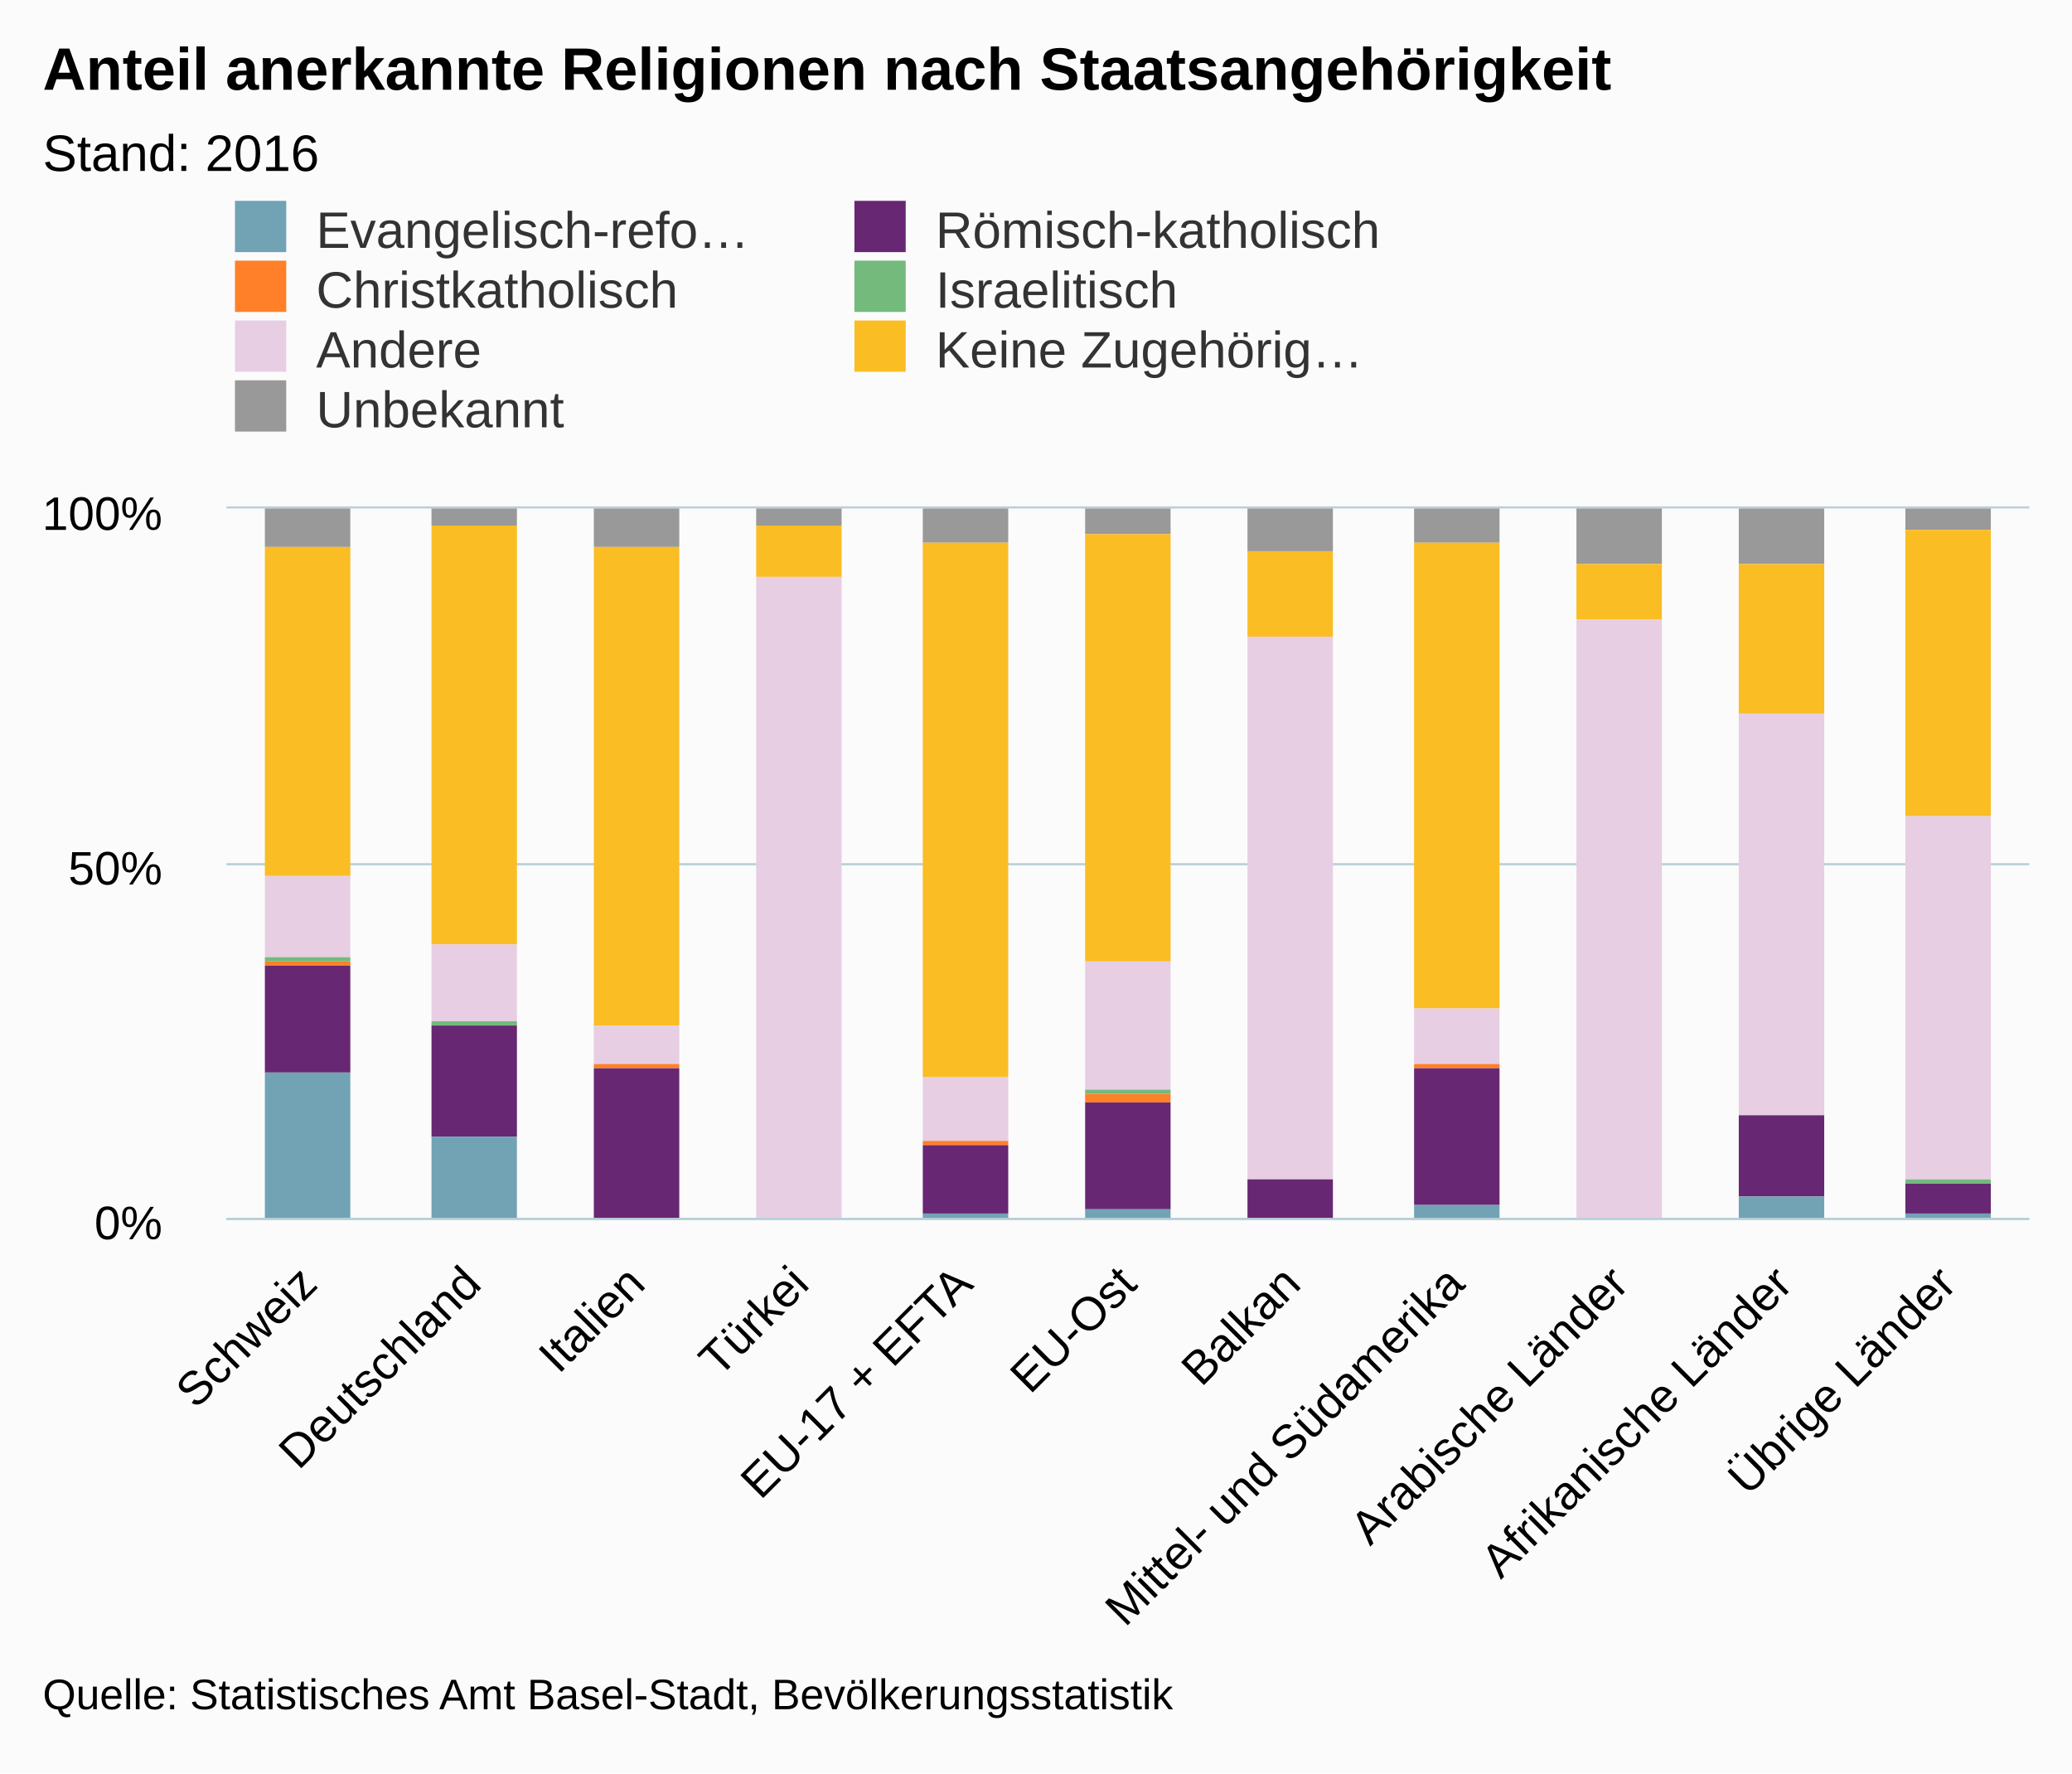
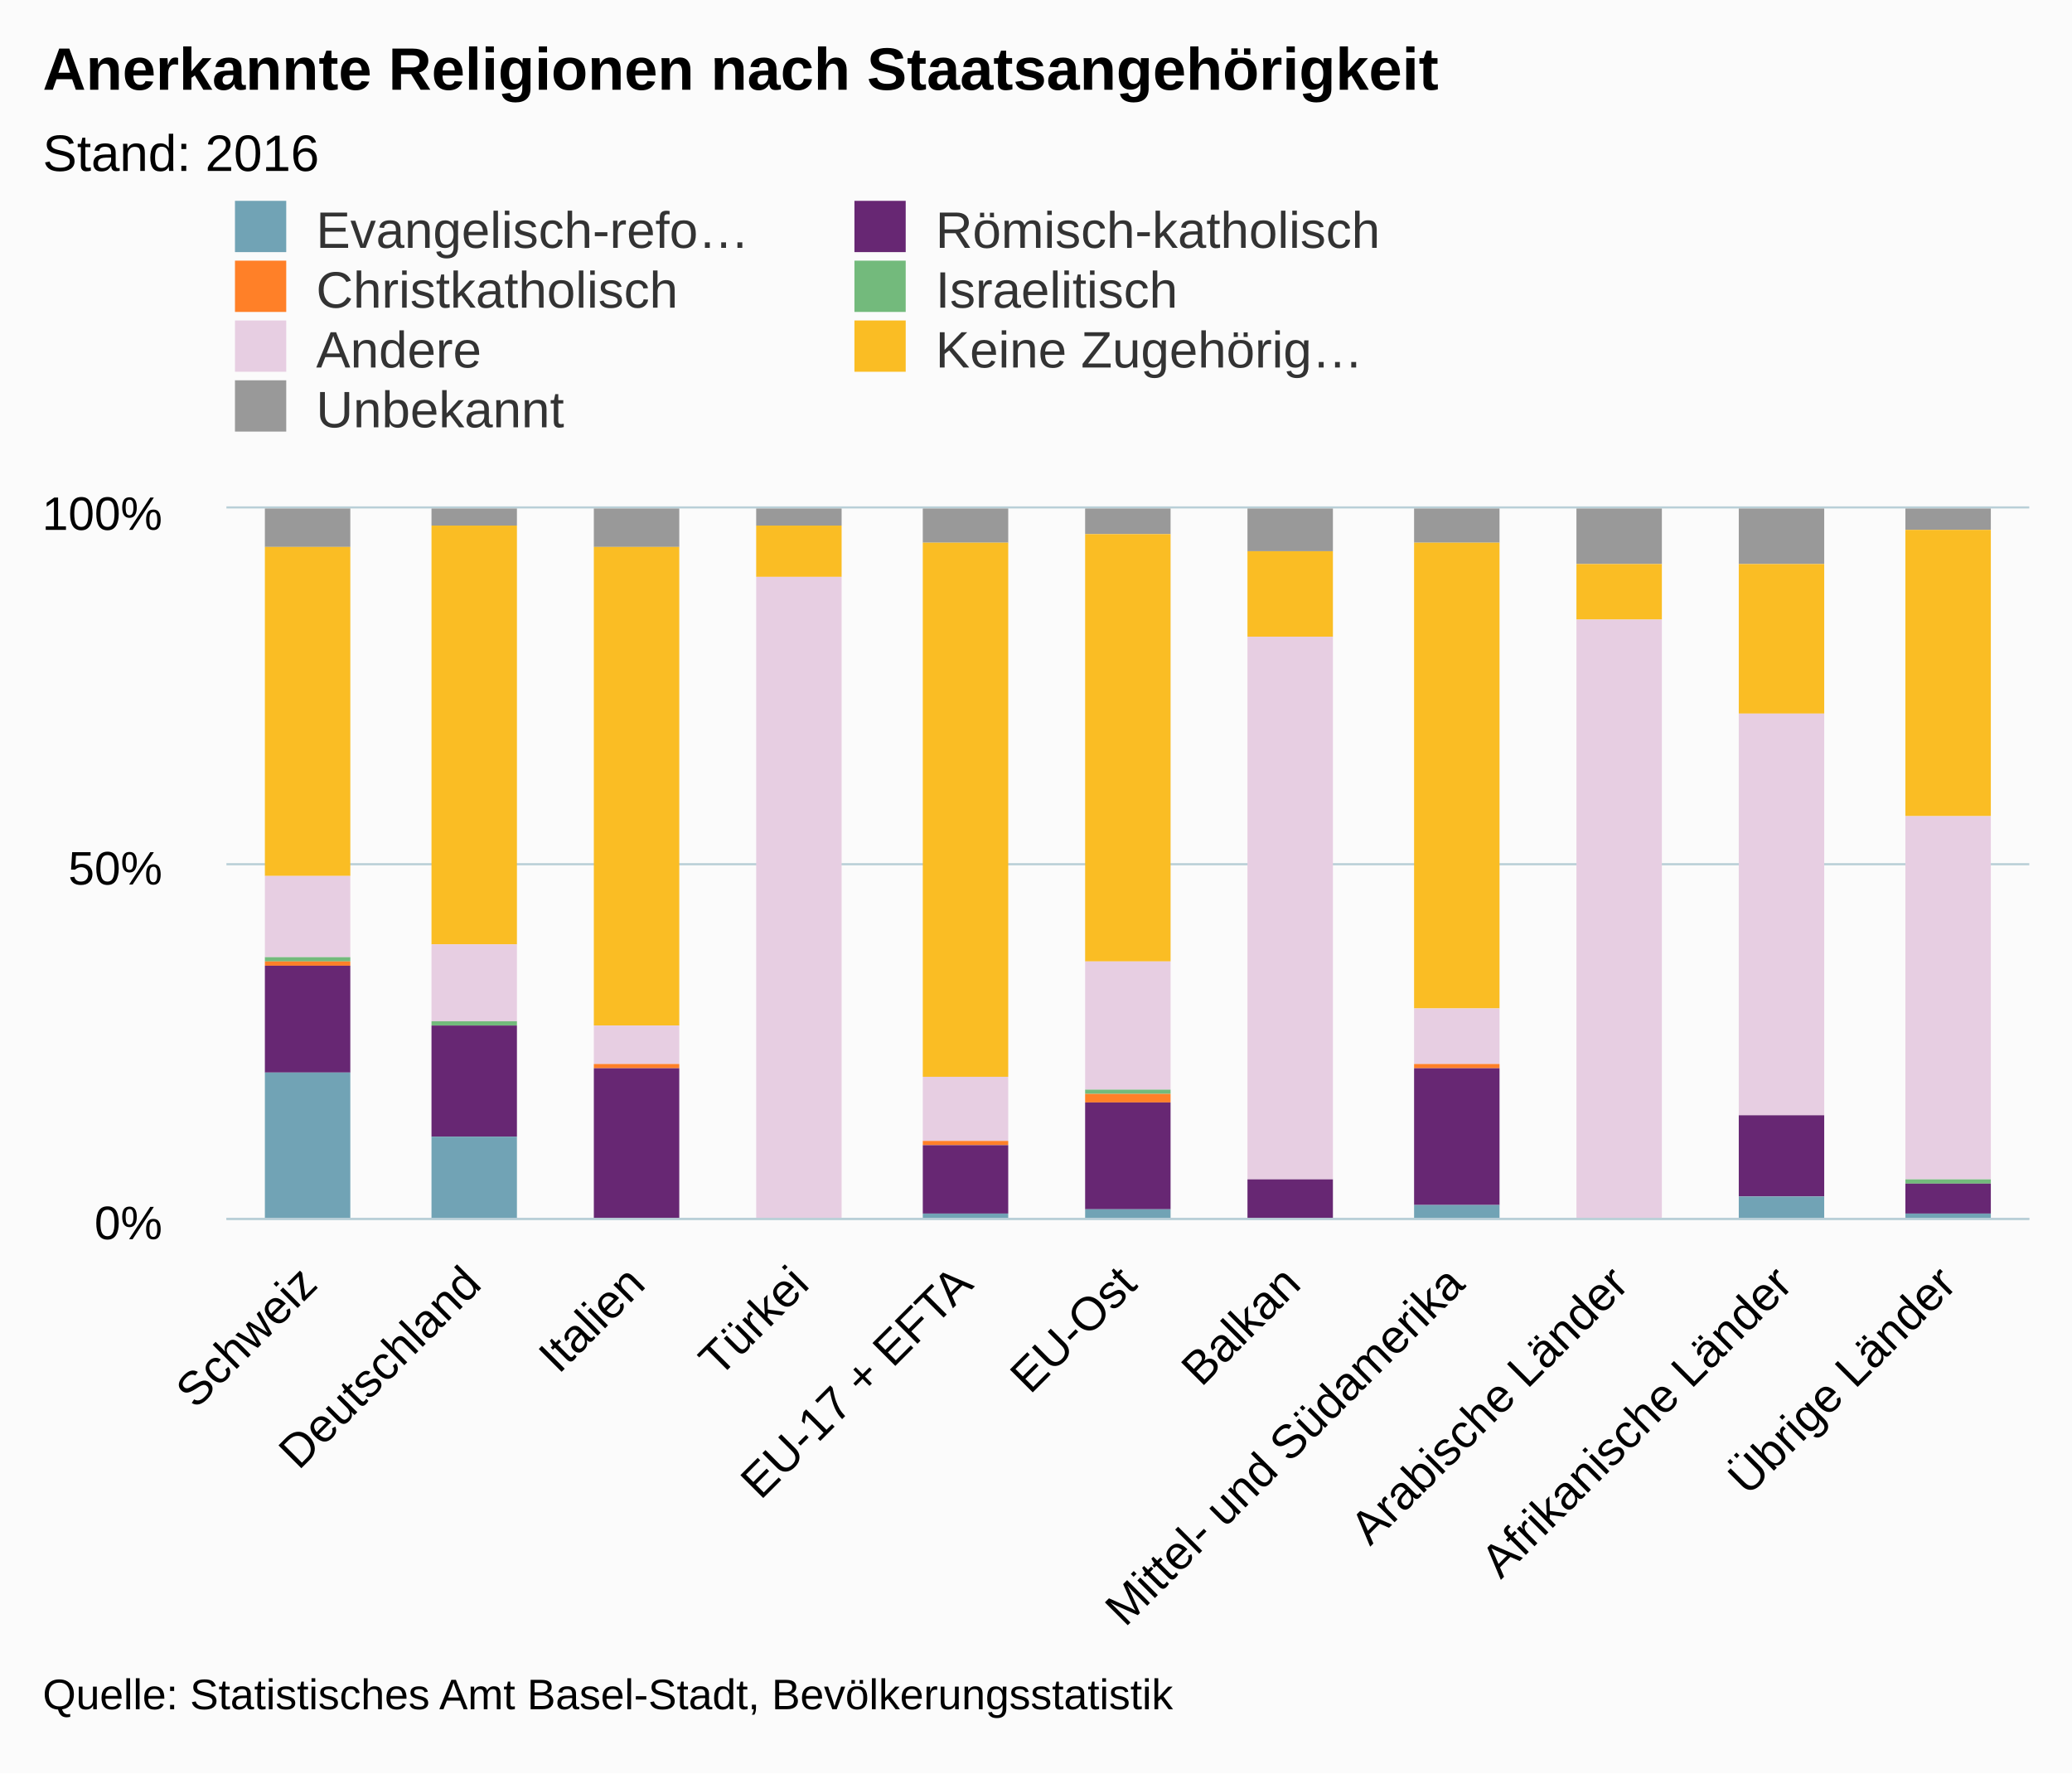
<svg xmlns="http://www.w3.org/2000/svg" version="1.1" class="highcharts-root" style="font-family:arial;font-size:12px;" viewBox="0 0 485 415">
  <defs>
    <clipPath>
      <rect x="0" y="0" width="422" height="166" fill="none" />
    </clipPath>
    <clipPath id="a">
      <rect x="0" y="0" width="422" height="166" fill="none" />
    </clipPath>
  </defs>
  <rect fill="#fbfbfb" class="highcharts-background" x="0" y="0" width="485" height="415" rx="0" ry="0" />
  <rect fill="none" class="highcharts-plot-background" x="53" y="119" width="422" height="166" />
  <g class="highcharts-pane-group" />
  <g class="highcharts-grid highcharts-xaxis-grid ">
    <path fill="none" class="highcharts-grid-line" d="M 90.5 119 L 90.5 285" opacity="1" />
    <path fill="none" class="highcharts-grid-line" d="M 129.5 119 L 129.5 285" opacity="1" />
    <path fill="none" class="highcharts-grid-line" d="M 167.5 119 L 167.5 285" opacity="1" />
    <path fill="none" class="highcharts-grid-line" d="M 205.5 119 L 205.5 285" opacity="1" />
    <path fill="none" class="highcharts-grid-line" d="M 244.5 119 L 244.5 285" opacity="1" />
    <path fill="none" class="highcharts-grid-line" d="M 282.5 119 L 282.5 285" opacity="1" />
    <path fill="none" class="highcharts-grid-line" d="M 321.5 119 L 321.5 285" opacity="1" />
    <path fill="none" class="highcharts-grid-line" d="M 359.5 119 L 359.5 285" opacity="1" />
    <path fill="none" class="highcharts-grid-line" d="M 397.5 119 L 397.5 285" opacity="1" />
    <path fill="none" class="highcharts-grid-line" d="M 436.5 119 L 436.5 285" opacity="1" />
    <path fill="none" class="highcharts-grid-line" d="M 474.5 119 L 474.5 285" opacity="1" />
    <path fill="none" class="highcharts-grid-line" d="M 52.5 119 L 52.5 285" opacity="1" />
  </g>
  <g class="highcharts-grid highcharts-yaxis-grid ">
    <path fill="none" stroke="#B9CFD7" stroke-width="0.5" class="highcharts-grid-line" d="M 53 285.25 L 475 285.25" opacity="1" />
    <path fill="none" stroke="#B9CFD7" stroke-width="0.5" class="highcharts-grid-line" d="M 53 202.25 L 475 202.25" opacity="1" />
    <path fill="none" stroke="#B9CFD7" stroke-width="0.5" class="highcharts-grid-line" d="M 53 118.75 L 475 118.75" opacity="1" />
  </g>
  <rect fill="none" class="highcharts-plot-border" x="53" y="119" width="422" height="166" />
  <g class="highcharts-axis highcharts-xaxis ">
    <path fill="none" class="highcharts-axis-line" stroke="#B9CFD7" stroke-width="0.5" d="M 53 285.25 L 475 285.25" />
  </g>
  <g class="highcharts-axis highcharts-yaxis ">
    <path fill="none" class="highcharts-axis-line" d="M 53 119 L 53 285" />
  </g>
  <g class="highcharts-series-group">
    <g class="highcharts-series highcharts-series-0 highcharts-column-series highcharts-color-undefined " transform="translate(53,119) scale(1 1)" clip-path="url(#a)">
      <rect x="9" y="0" width="20" height="9" fill="#999999" class="highcharts-point" />
      <rect x="48" y="0" width="20" height="4" fill="#999999" class="highcharts-point" />
      <rect x="86" y="0" width="20" height="9" fill="#999999" class="highcharts-point" />
      <rect x="124" y="0" width="20" height="4" fill="#999999" class="highcharts-point" />
      <rect x="163" y="0" width="20" height="8" fill="#999999" class="highcharts-point" />
      <rect x="201" y="0" width="20" height="6" fill="#999999" class="highcharts-point" />
      <rect x="239" y="0" width="20" height="10" fill="#999999" class="highcharts-point" />
      <rect x="278" y="0" width="20" height="8" fill="#999999" class="highcharts-point" />
      <rect x="316" y="0" width="20" height="13" fill="#999999" class="highcharts-point" />
      <rect x="354" y="0" width="20" height="13" fill="#999999" class="highcharts-point" />
      <rect x="393" y="0" width="20" height="5" fill="#999999" class="highcharts-point" />
    </g>
    <g class="highcharts-markers highcharts-series-0 highcharts-column-series highcharts-color-undefined " transform="translate(53,119) scale(1 1)" clip-path="none" />
    <g class="highcharts-series highcharts-series-1 highcharts-column-series highcharts-color-undefined " transform="translate(53,119) scale(1 1)" clip-path="url(#a)">
      <rect x="9" y="9" width="20" height="77" fill="#fabd24" class="highcharts-point" />
      <rect x="48" y="4" width="20" height="98" fill="#fabd24" class="highcharts-point" />
      <rect x="86" y="9" width="20" height="112" fill="#fabd24" class="highcharts-point" />
      <rect x="124" y="4" width="20" height="12" fill="#fabd24" class="highcharts-point" />
      <rect x="163" y="8" width="20" height="125" fill="#fabd24" class="highcharts-point" />
      <rect x="201" y="6" width="20" height="100" fill="#fabd24" class="highcharts-point" />
      <rect x="239" y="10" width="20" height="20" fill="#fabd24" class="highcharts-point" />
      <rect x="278" y="8" width="20" height="109" fill="#fabd24" class="highcharts-point" />
      <rect x="316" y="13" width="20" height="13" fill="#fabd24" class="highcharts-point" />
      <rect x="354" y="13" width="20" height="35" fill="#fabd24" class="highcharts-point" />
      <rect x="393" y="5" width="20" height="67" fill="#fabd24" class="highcharts-point" />
    </g>
    <g class="highcharts-markers highcharts-series-1 highcharts-column-series highcharts-color-undefined " transform="translate(53,119) scale(1 1)" clip-path="none" />
    <g class="highcharts-series highcharts-series-2 highcharts-column-series highcharts-color-undefined " transform="translate(53,119) scale(1 1)" clip-path="url(#a)">
      <rect x="9" y="86" width="20" height="19" fill="#E7CEE2" class="highcharts-point" />
      <rect x="48" y="102" width="20" height="18" fill="#E7CEE2" class="highcharts-point" />
      <rect x="86" y="121" width="20" height="9" fill="#E7CEE2" class="highcharts-point" />
      <rect x="124" y="16" width="20" height="151" fill="#E7CEE2" class="highcharts-point" />
      <rect x="163" y="133" width="20" height="15" fill="#E7CEE2" class="highcharts-point" />
      <rect x="201" y="106" width="20" height="30" fill="#E7CEE2" class="highcharts-point" />
      <rect x="239" y="30" width="20" height="127" fill="#E7CEE2" class="highcharts-point" />
      <rect x="278" y="117" width="20" height="13" fill="#E7CEE2" class="highcharts-point" />
      <rect x="316" y="26" width="20" height="140" fill="#E7CEE2" class="highcharts-point" />
      <rect x="354" y="48" width="20" height="94" fill="#E7CEE2" class="highcharts-point" />
      <rect x="393" y="72" width="20" height="85" fill="#E7CEE2" class="highcharts-point" />
    </g>
    <g class="highcharts-markers highcharts-series-2 highcharts-column-series highcharts-color-undefined " transform="translate(53,119) scale(1 1)" clip-path="none" />
    <g class="highcharts-series highcharts-series-3 highcharts-column-series highcharts-color-undefined " transform="translate(53,119) scale(1 1)" clip-path="url(#a)">
      <rect x="9" y="105" width="20" height="1" fill="#73ba7c" class="highcharts-point" />
      <rect x="48" y="120" width="20" height="1" fill="#73ba7c" class="highcharts-point" />
      <rect x="86" y="130" width="20" height="0" fill="#73ba7c" class="highcharts-point" />
      <rect x="124" y="167" width="20" height="0" fill="#73ba7c" class="highcharts-point" />
      <rect x="163" y="148" width="20" height="0" fill="#73ba7c" class="highcharts-point" />
      <rect x="201" y="136" width="20" height="1" fill="#73ba7c" class="highcharts-point" />
      <rect x="239" y="157" width="20" height="0" fill="#73ba7c" class="highcharts-point" />
      <rect x="278" y="130" width="20" height="0" fill="#73ba7c" class="highcharts-point" />
      <rect x="316" y="166" width="20" height="0" fill="#73ba7c" class="highcharts-point" />
      <rect x="354" y="142" width="20" height="0" fill="#73ba7c" class="highcharts-point" />
      <rect x="393" y="157" width="20" height="1" fill="#73ba7c" class="highcharts-point" />
    </g>
    <g class="highcharts-markers highcharts-series-3 highcharts-column-series highcharts-color-undefined " transform="translate(53,119) scale(1 1)" clip-path="none" />
    <g class="highcharts-series highcharts-series-4 highcharts-column-series highcharts-color-undefined " transform="translate(53,119) scale(1 1)" clip-path="url(#a)">
      <rect x="9" y="106" width="20" height="1" fill="#ff8028" class="highcharts-point" />
      <rect x="48" y="121" width="20" height="0" fill="#ff8028" class="highcharts-point" />
      <rect x="86" y="130" width="20" height="1" fill="#ff8028" class="highcharts-point" />
      <rect x="124" y="167" width="20" height="0" fill="#ff8028" class="highcharts-point" />
      <rect x="163" y="148" width="20" height="1" fill="#ff8028" class="highcharts-point" />
      <rect x="201" y="137" width="20" height="2" fill="#ff8028" class="highcharts-point" />
      <rect x="239" y="157" width="20" height="0" fill="#ff8028" class="highcharts-point" />
      <rect x="278" y="130" width="20" height="1" fill="#ff8028" class="highcharts-point" />
      <rect x="316" y="166" width="20" height="0" fill="#ff8028" class="highcharts-point" />
      <rect x="354" y="142" width="20" height="0" fill="#ff8028" class="highcharts-point" />
      <rect x="393" y="158" width="20" height="0" fill="#ff8028" class="highcharts-point" />
    </g>
    <g class="highcharts-markers highcharts-series-4 highcharts-column-series highcharts-color-undefined " transform="translate(53,119) scale(1 1)" clip-path="none" />
    <g class="highcharts-series highcharts-series-5 highcharts-column-series highcharts-color-undefined " transform="translate(53,119) scale(1 1)" clip-path="url(#a)">
      <rect x="9" y="107" width="20" height="25" fill="#672773" class="highcharts-point" />
      <rect x="48" y="121" width="20" height="26" fill="#672773" class="highcharts-point" />
      <rect x="86" y="131" width="20" height="35" fill="#672773" class="highcharts-point" />
      <rect x="124" y="167" width="20" height="0" fill="#672773" class="highcharts-point" />
      <rect x="163" y="149" width="20" height="16" fill="#672773" class="highcharts-point" />
      <rect x="201" y="139" width="20" height="25" fill="#672773" class="highcharts-point" />
      <rect x="239" y="157" width="20" height="10" fill="#672773" class="highcharts-point" />
      <rect x="278" y="131" width="20" height="32" fill="#672773" class="highcharts-point" />
      <rect x="316" y="166" width="20" height="1" fill="#672773" class="highcharts-point" />
      <rect x="354" y="142" width="20" height="19" fill="#672773" class="highcharts-point" />
      <rect x="393" y="158" width="20" height="7" fill="#672773" class="highcharts-point" />
    </g>
    <g class="highcharts-markers highcharts-series-5 highcharts-column-series highcharts-color-undefined " transform="translate(53,119) scale(1 1)" clip-path="none" />
    <g class="highcharts-series highcharts-series-6 highcharts-column-series highcharts-color-undefined " transform="translate(53,119) scale(1 1)" clip-path="url(#a)">
      <rect x="9" y="132" width="20" height="35" fill="#71a3b5" class="highcharts-point" />
      <rect x="48" y="147" width="20" height="20" fill="#71a3b5" class="highcharts-point" />
      <rect x="86" y="166" width="20" height="1" fill="#71a3b5" class="highcharts-point" />
      <rect x="124" y="167" width="20" height="0" fill="#71a3b5" class="highcharts-point" />
      <rect x="163" y="165" width="20" height="2" fill="#71a3b5" class="highcharts-point" />
      <rect x="201" y="164" width="20" height="3" fill="#71a3b5" class="highcharts-point" />
      <rect x="239" y="167" width="20" height="0" fill="#71a3b5" class="highcharts-point" />
      <rect x="278" y="163" width="20" height="4" fill="#71a3b5" class="highcharts-point" />
      <rect x="316" y="167" width="20" height="0" fill="#71a3b5" class="highcharts-point" />
      <rect x="354" y="161" width="20" height="6" fill="#71a3b5" class="highcharts-point" />
      <rect x="393" y="165" width="20" height="2" fill="#71a3b5" class="highcharts-point" />
    </g>
    <g class="highcharts-markers highcharts-series-6 highcharts-column-series highcharts-color-undefined " transform="translate(53,119) scale(1 1)" clip-path="none" />
  </g>
  <text x="10" text-anchor="start" class="highcharts-title" style="color:#000000;font-size:14px;font-weight:bold;fill:#000000;" y="21">
-     <tspan>Anteil anerkannte Religionen nach Staatsangehörigkeit</tspan>
+     <tspan>Anerkannte Religionen nach Staatsangehörigkeit</tspan>
  </text>
  <text x="10" text-anchor="start" class="highcharts-subtitle" style="color:#000000;font-size:12px;font-weight:normal;font-family:arial;fill:#000000;" y="40">
    <tspan>Stand: 2016</tspan>
  </text>
  <g class="highcharts-legend" transform="translate(45,40)">
    <rect fill="none" class="highcharts-legend-box" rx="0" ry="0" x="0" y="0" width="286" height="67" visibility="visible" />
    <g>
      <g>
        <g class="highcharts-legend-item highcharts-column-series highcharts-color-undefined highcharts-series-6" transform="translate(8,3)">
          <text x="21" style="color:#333333;font-size:12px;font-weight:normal;cursor:pointer;fill:#333333;" text-anchor="start" y="15">
            <tspan>Evangelisch-refo…</tspan>
          </text>
          <rect x="2" y="4" width="12" height="12" fill="#71a3b5" class="highcharts-point" />
        </g>
        <g class="highcharts-legend-item highcharts-column-series highcharts-color-undefined highcharts-series-5" transform="translate(153,3)">
          <text x="21" y="15" style="color:#333333;font-size:12px;font-weight:normal;cursor:pointer;fill:#333333;" text-anchor="start">
            <tspan>Römisch-katholisch</tspan>
          </text>
          <rect x="2" y="4" width="12" height="12" fill="#672773" class="highcharts-point" />
        </g>
        <g class="highcharts-legend-item highcharts-column-series highcharts-color-undefined highcharts-series-4" transform="translate(8,17)">
          <text x="21" y="15" style="color:#333333;font-size:12px;font-weight:normal;cursor:pointer;fill:#333333;" text-anchor="start">
            <tspan>Christkatholisch</tspan>
          </text>
          <rect x="2" y="4" width="12" height="12" fill="#ff8028" class="highcharts-point" />
        </g>
        <g class="highcharts-legend-item highcharts-column-series highcharts-color-undefined highcharts-series-3" transform="translate(153,17)">
          <text x="21" y="15" style="color:#333333;font-size:12px;font-weight:normal;cursor:pointer;fill:#333333;" text-anchor="start">
            <tspan>Israelitisch</tspan>
          </text>
          <rect x="2" y="4" width="12" height="12" fill="#73ba7c" class="highcharts-point" />
        </g>
        <g class="highcharts-legend-item highcharts-column-series highcharts-color-undefined highcharts-series-2" transform="translate(8,31)">
          <text x="21" y="15" style="color:#333333;font-size:12px;font-weight:normal;cursor:pointer;fill:#333333;" text-anchor="start">
            <tspan>Andere</tspan>
          </text>
          <rect x="2" y="4" width="12" height="12" fill="#E7CEE2" class="highcharts-point" />
        </g>
        <g class="highcharts-legend-item highcharts-column-series highcharts-color-undefined highcharts-series-1" transform="translate(153,31)">
          <text x="21" y="15" style="color:#333333;font-size:12px;font-weight:normal;cursor:pointer;fill:#333333;" text-anchor="start">
            <tspan>Keine Zugehörig…</tspan>
          </text>
          <rect x="2" y="4" width="12" height="12" fill="#fabd24" class="highcharts-point" />
        </g>
        <g class="highcharts-legend-item highcharts-column-series highcharts-color-undefined highcharts-series-0" transform="translate(8,45)">
          <text x="21" y="15" style="color:#333333;font-size:12px;font-weight:normal;cursor:pointer;fill:#333333;" text-anchor="start">
            <tspan>Unbekannt</tspan>
          </text>
          <rect x="2" y="4" width="12" height="12" fill="#999999" class="highcharts-point" />
        </g>
      </g>
    </g>
  </g>
  <g class="highcharts-axis-labels highcharts-xaxis-labels ">
    <text x="74.775" style="color:#000000;cursor:default;font-size:11px;fill:#000000;" text-anchor="end" transform="translate(0,0) rotate(-45 74.77454 301)" y="301" opacity="1">
      <tspan>Schweiz</tspan>
    </text>
    <text x="113.138" style="color:#000000;cursor:default;font-size:11px;fill:#000000;" text-anchor="end" transform="translate(0,0) rotate(-45 113.1382 301)" y="301" opacity="1">
      <tspan>Deutschland</tspan>
    </text>
    <text x="151.502" style="color:#000000;cursor:default;font-size:11px;fill:#000000;" text-anchor="end" transform="translate(0,0) rotate(-45 151.5018 301)" y="301" opacity="1">
      <tspan>Italien</tspan>
    </text>
    <text x="189.865" style="color:#000000;cursor:default;font-size:11px;fill:#000000;" text-anchor="end" transform="translate(0,0) rotate(-45 189.8655 301)" y="301" opacity="1">
      <tspan>Türkei</tspan>
    </text>
    <text x="228.229" style="color:#000000;cursor:default;font-size:11px;fill:#000000;" text-anchor="end" transform="translate(0,0) rotate(-45 228.2291 301)" y="301" opacity="1">
      <tspan>EU-17 + EFTA</tspan>
    </text>
    <text x="266.593" style="color:#000000;cursor:default;font-size:11px;fill:#000000;" text-anchor="end" transform="translate(0,0) rotate(-45 266.5927 301)" y="301" opacity="1">
      <tspan>EU-Ost</tspan>
    </text>
    <text x="304.956" style="color:#000000;cursor:default;font-size:11px;fill:#000000;" text-anchor="end" transform="translate(0,0) rotate(-45 304.9564 301)" y="301" opacity="1">
      <tspan>Balkan</tspan>
    </text>
    <text x="343.32" style="color:#000000;cursor:default;font-size:11px;fill:#000000;" text-anchor="end" transform="translate(0,0) rotate(-45 343.32 301)" y="301" opacity="1">
      <tspan>Mittel- und Südamerika</tspan>
    </text>
    <text x="381.684" style="color:#000000;cursor:default;font-size:11px;fill:#000000;" text-anchor="end" transform="translate(0,0) rotate(-45 381.6836 301)" y="301" opacity="1">
      <tspan>Arabische Länder</tspan>
    </text>
    <text x="420.047" style="color:#000000;cursor:default;font-size:11px;fill:#000000;" text-anchor="end" transform="translate(0,0) rotate(-45 420.0473 301)" y="301" opacity="1">
      <tspan>Afrikanische Länder</tspan>
    </text>
    <text x="458.411" style="color:#000000;cursor:default;font-size:11px;fill:#000000;" text-anchor="end" transform="translate(0,0) rotate(-45 458.4109 301)" y="301" opacity="1">
      <tspan>Übrige Länder</tspan>
    </text>
  </g>
  <g class="highcharts-axis-labels highcharts-yaxis-labels ">
    <text x="38" style="color:#000000;cursor:default;font-size:11px;fill:#000000;" text-anchor="end" transform="translate(0,0)" y="290" opacity="1">
      <tspan>0%</tspan>
    </text>
    <text x="38" style="color:#000000;cursor:default;font-size:11px;fill:#000000;" text-anchor="end" transform="translate(0,0)" y="207" opacity="1">
      <tspan>50%</tspan>
    </text>
    <text x="38" style="color:#000000;cursor:default;font-size:11px;fill:#000000;" text-anchor="end" transform="translate(0,0)" y="124" opacity="1">
      <tspan>100%</tspan>
    </text>
  </g>
  <text x="10" class="highcharts-credits" text-anchor="start" style="cursor:default;color:#000000;font-size:10px;fill:#000000;" y="400">
    <tspan>Quelle: Statistisches Amt Basel-Stadt, Bevölkerungsstatistik</tspan>
  </text>
</svg>
